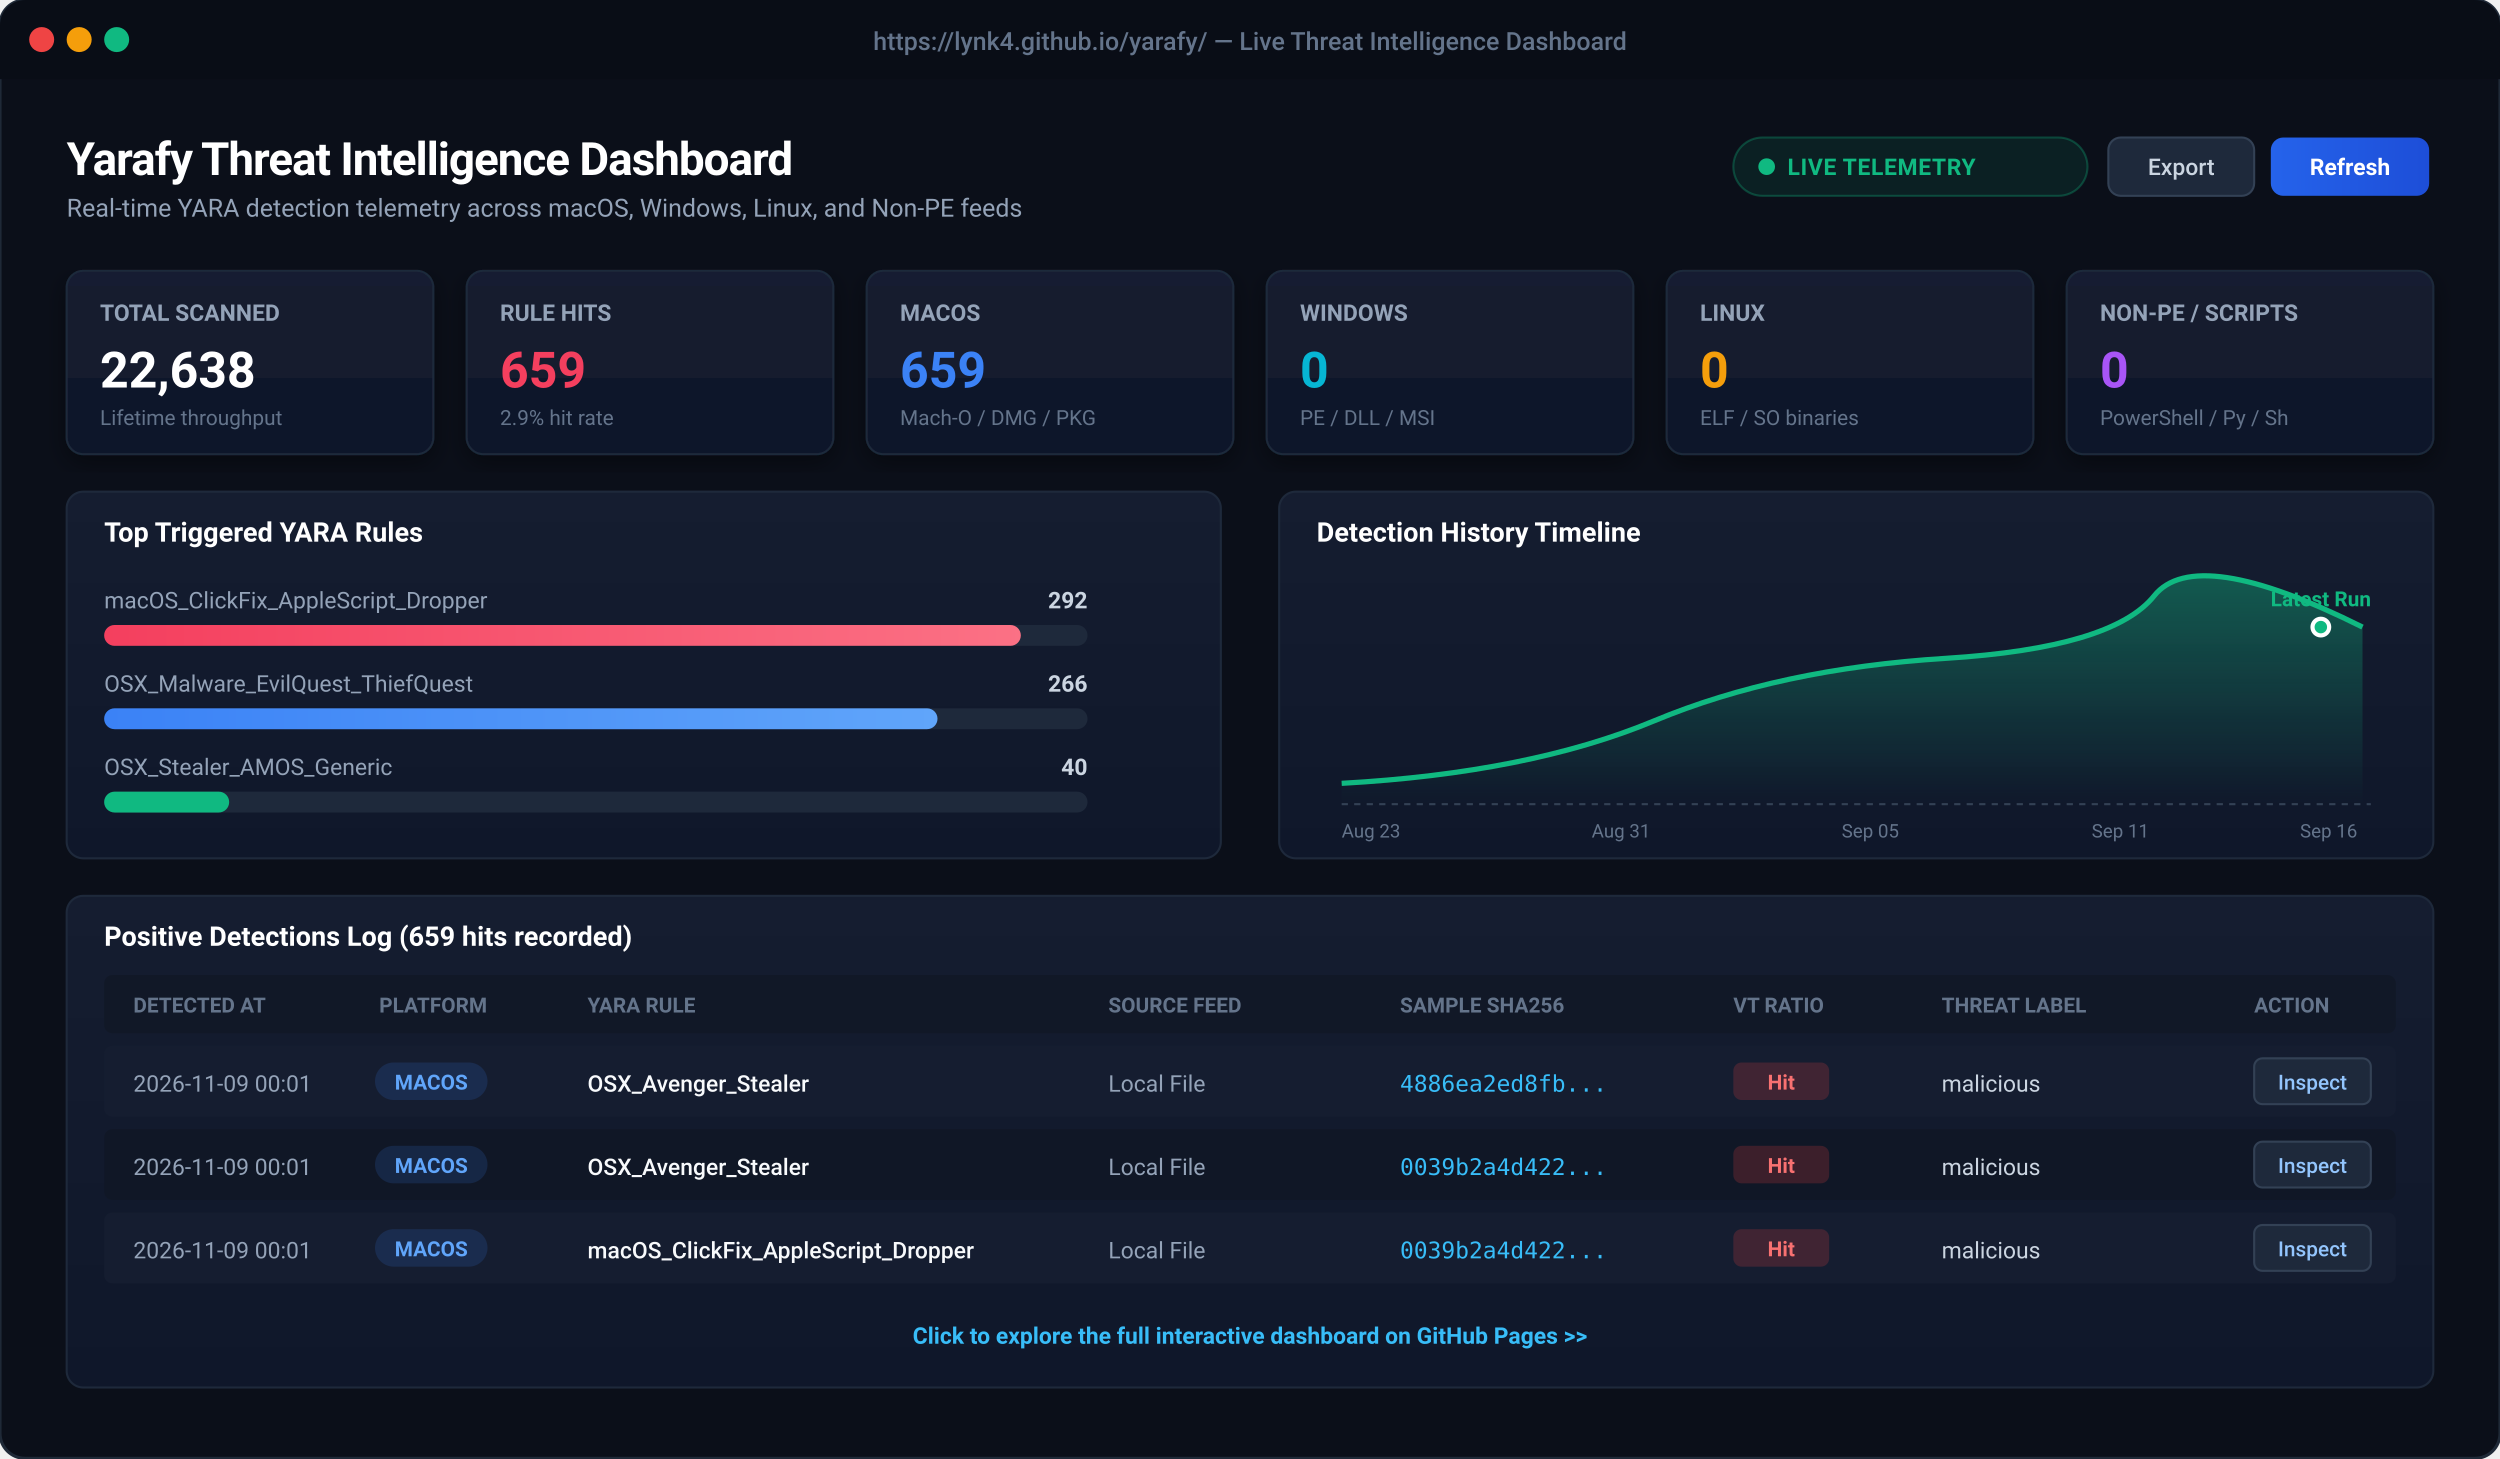
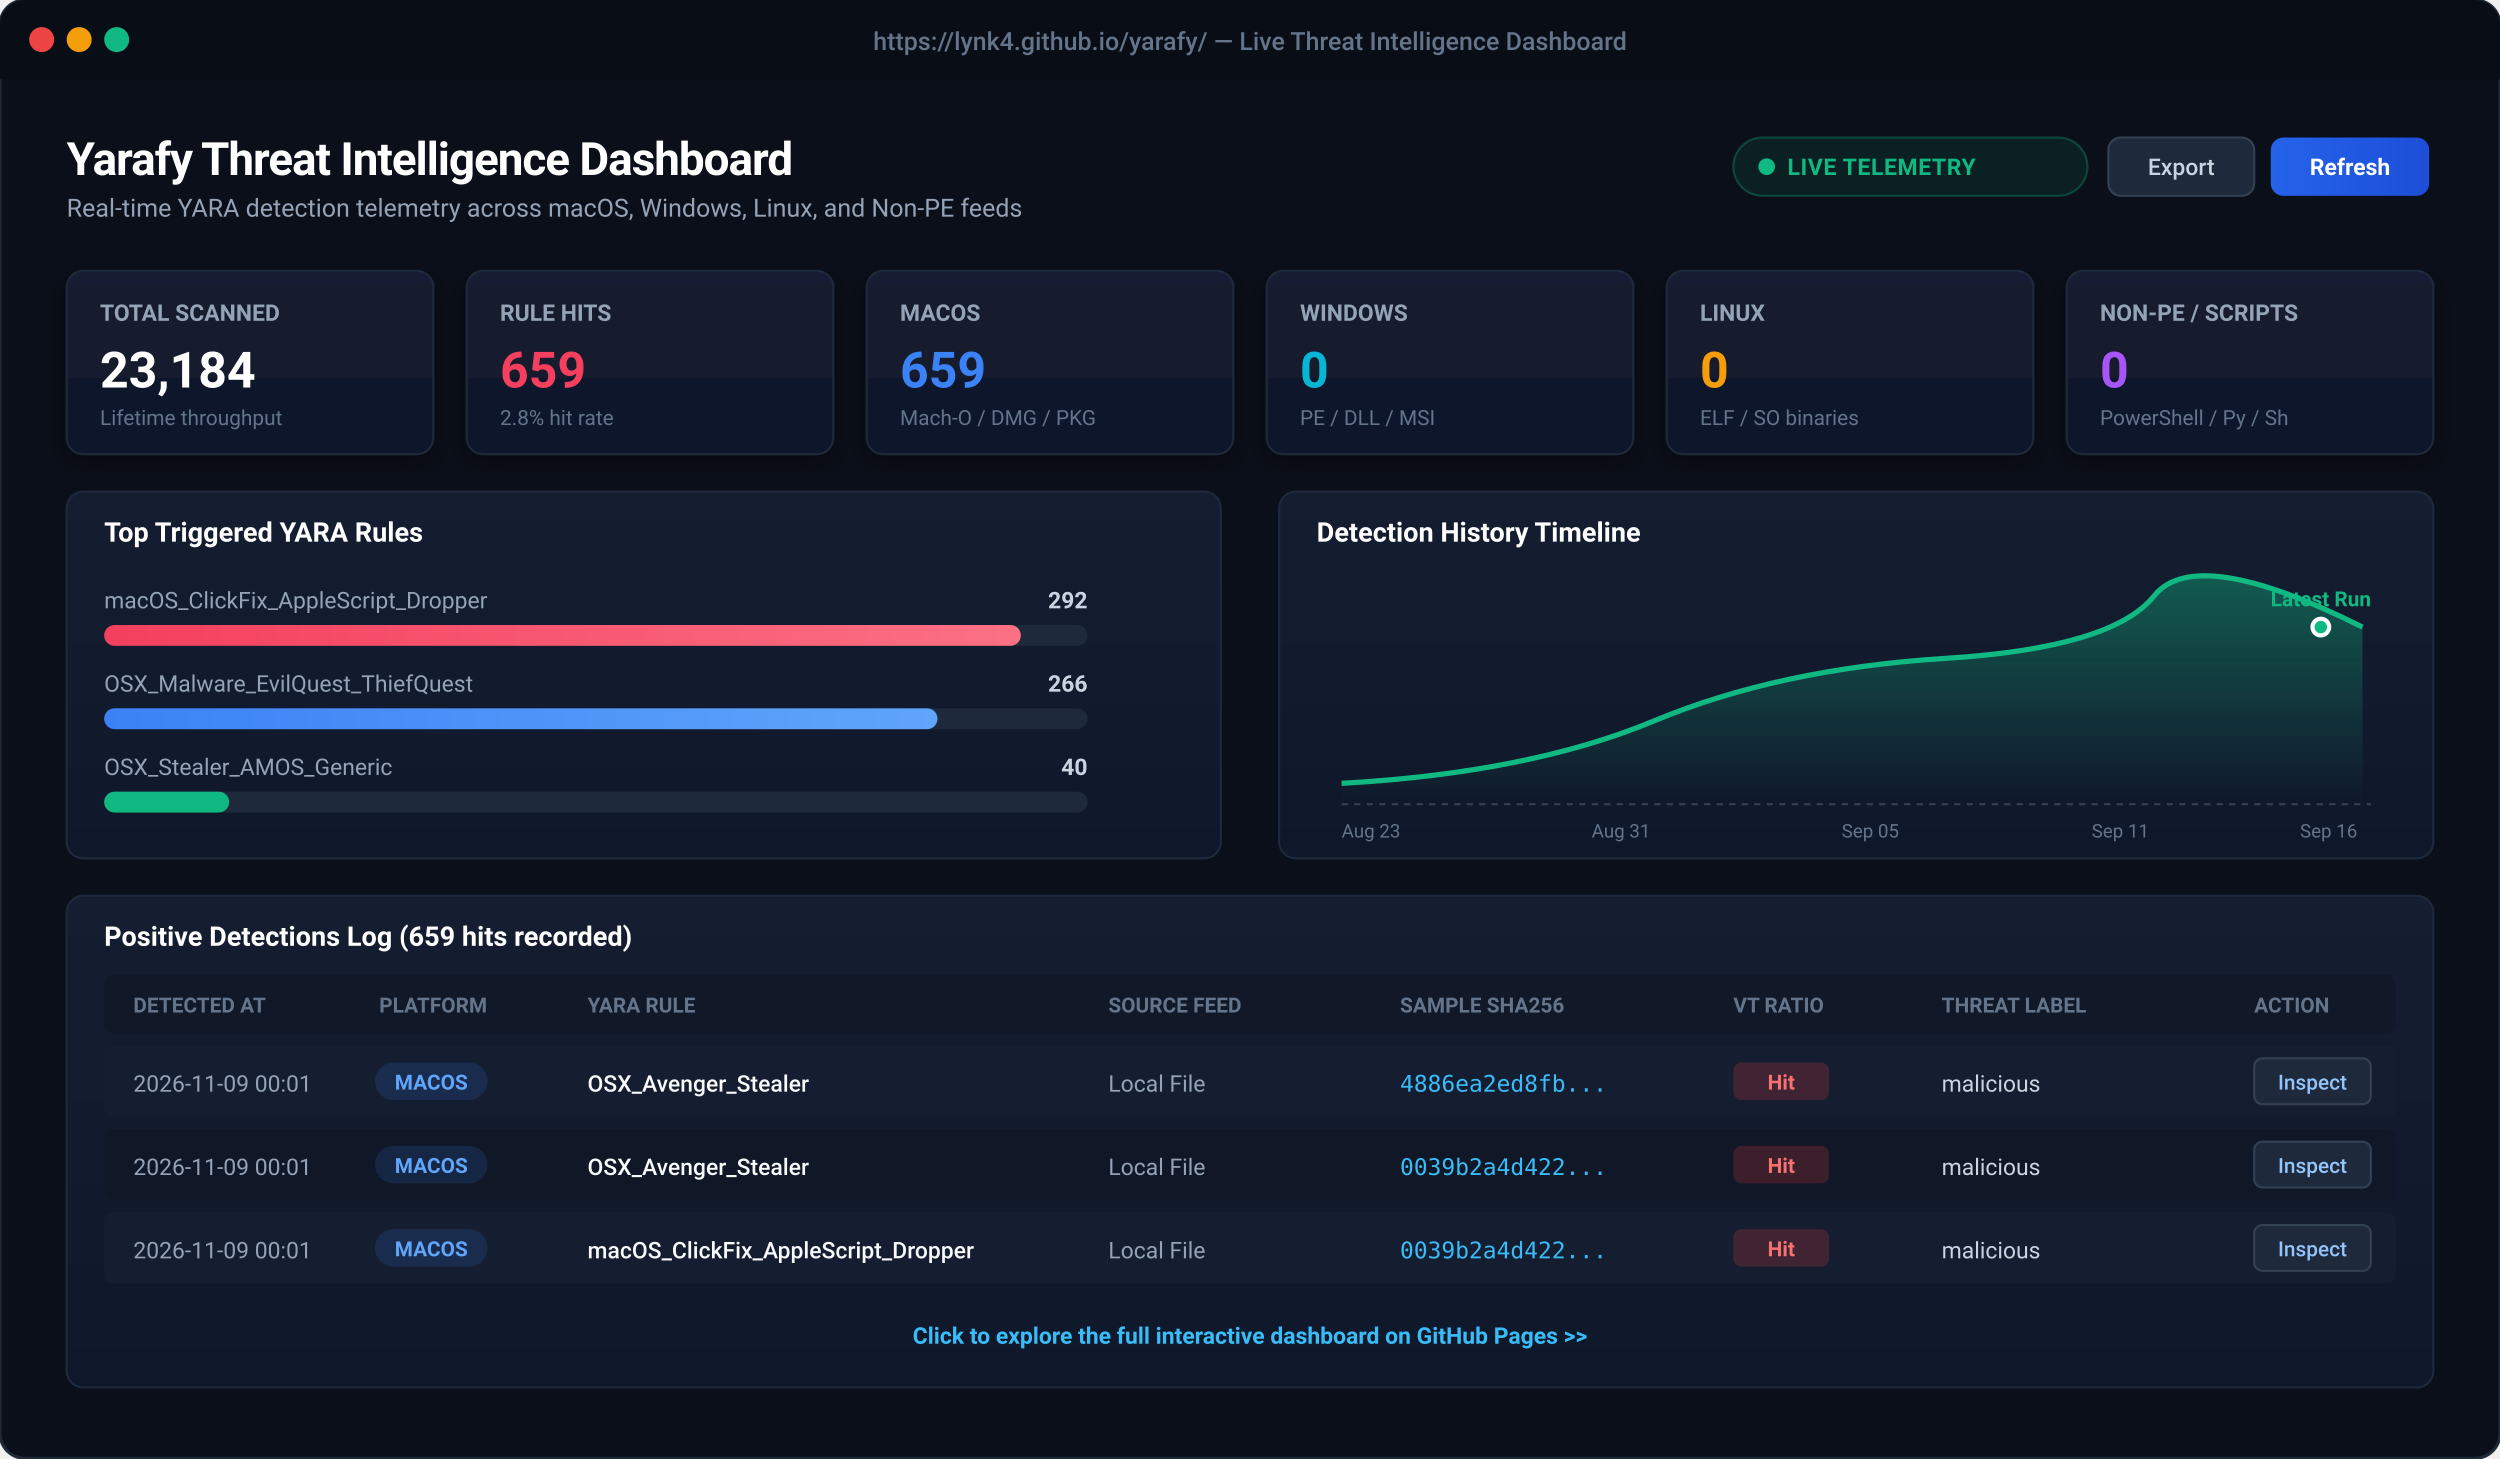
<svg xmlns="http://www.w3.org/2000/svg" viewBox="0 0 1200 700" width="1200" height="700" style="background:#0b0f19; font-family:-apple-system, BlinkMacSystemFont, 'Segoe UI', Roboto, Helvetica, Arial, sans-serif;">
  <defs>
    <linearGradient id="cardBg" x1="0" y1="0" x2="0" y2="1">
      <stop offset="0%" stop-color="#151d30" />
      <stop offset="100%" stop-color="#0f172a" />
    </linearGradient>
    <linearGradient id="primaryBtn" x1="0" y1="0" x2="1" y2="0">
      <stop offset="0%" stop-color="#2563eb" />
      <stop offset="100%" stop-color="#1d4ed8" />
    </linearGradient>
    <linearGradient id="roseGrad" x1="0" y1="0" x2="1" y2="0">
      <stop offset="0%" stop-color="#f43f5e" />
      <stop offset="100%" stop-color="#fb7185" />
    </linearGradient>
    <linearGradient id="blueGrad" x1="0" y1="0" x2="1" y2="0">
      <stop offset="0%" stop-color="#3b82f6" />
      <stop offset="100%" stop-color="#60a5fa" />
    </linearGradient>
    <linearGradient id="chartLine" x1="0" y1="0" x2="0" y2="1">
      <stop offset="0%" stop-color="rgba(16, 185, 129, 0.4)" />
      <stop offset="100%" stop-color="rgba(16, 185, 129, 0.0)" />
    </linearGradient>
    <filter id="cardShadow" x="-5%" y="-5%" width="110%" height="115%">
      <feDropShadow dx="0" dy="4" stdDeviation="6" flood-color="#000000" flood-opacity="0.4" />
    </filter>
  </defs>
  <rect x="0" y="0" width="1200" height="700" rx="12" fill="#0b0f19" stroke="#1f2937" stroke-width="1.5" />
  <rect x="0" y="0" width="1200" height="38" rx="12" fill="#090d16" />
  <rect x="0" y="26" width="1200" height="12" fill="#090d16" />
  <circle cx="20" cy="19" r="6" fill="#ef4444" />
  <circle cx="38" cy="19" r="6" fill="#f59e0b" />
  <circle cx="56" cy="19" r="6" fill="#10b981" />
  <text x="600" y="24" text-anchor="middle" fill="#64748b" font-size="12" font-weight="500">https://lynk4.github.io/yarafy/ — Live Threat Intelligence Dashboard</text>
  <g transform="translate(32, 60)">
    <text x="0" y="24" fill="#ffffff" font-size="22" font-weight="700" letter-spacing="-0.5">Yarafy Threat Intelligence Dashboard</text>
    <text x="0" y="44" fill="#94a3b8" font-size="12">Real-time YARA detection telemetry across macOS, Windows, Linux, and Non-PE feeds</text>
    <rect x="800" y="6" width="170" height="28" rx="14" fill="rgba(16, 185, 129, 0.1)" stroke="rgba(16, 185, 129, 0.3)" stroke-width="1" />
    <circle cx="816" cy="20" r="4" fill="#10b981" />
    <text x="826" y="24" fill="#10b981" font-size="11" font-weight="600" letter-spacing="0.3">LIVE TELEMETRY</text>
    <rect x="980" y="6" width="70" height="28" rx="6" fill="#1e293b" stroke="#334155" stroke-width="1" />
    <text x="1015" y="24" text-anchor="middle" fill="#cbd5e1" font-size="11" font-weight="500">Export</text>
    <rect x="1058" y="6" width="76" height="28" rx="6" fill="url(#primaryBtn)" />
    <text x="1096" y="24" text-anchor="middle" fill="#ffffff" font-size="11" font-weight="600">Refresh</text>
  </g>
  <g transform="translate(32, 130)">
    <g transform="translate(0, 0)">
      <rect width="176" height="88" rx="8" fill="url(#cardBg)" stroke="#1e293b" stroke-width="1" filter="url(#cardShadow)" />
      <text x="16" y="24" fill="#94a3b8" font-size="11" font-weight="600">TOTAL SCANNED</text>
-       <text x="16" y="56" fill="#ffffff" font-size="24" font-weight="700">22,638</text>
+       <text x="16" y="56" fill="#ffffff" font-size="24" font-weight="700">23,184</text>
      <text x="16" y="74" fill="#64748b" font-size="10">Lifetime throughput</text>
    </g>
    <g transform="translate(192, 0)">
      <rect width="176" height="88" rx="8" fill="url(#cardBg)" stroke="#1e293b" stroke-width="1" filter="url(#cardShadow)" />
      <text x="16" y="24" fill="#94a3b8" font-size="11" font-weight="600">RULE HITS</text>
      <text x="16" y="56" fill="#f43f5e" font-size="24" font-weight="700">659</text>
-       <text x="16" y="74" fill="#64748b" font-size="10">2.9% hit rate</text>
+       <text x="16" y="74" fill="#64748b" font-size="10">2.8% hit rate</text>
    </g>
    <g transform="translate(384, 0)">
      <rect width="176" height="88" rx="8" fill="url(#cardBg)" stroke="#1e293b" stroke-width="1" filter="url(#cardShadow)" />
      <text x="16" y="24" fill="#94a3b8" font-size="11" font-weight="600">MACOS</text>
      <text x="16" y="56" fill="#3b82f6" font-size="24" font-weight="700">659</text>
      <text x="16" y="74" fill="#64748b" font-size="10">Mach-O / DMG / PKG</text>
    </g>
    <g transform="translate(576, 0)">
      <rect width="176" height="88" rx="8" fill="url(#cardBg)" stroke="#1e293b" stroke-width="1" filter="url(#cardShadow)" />
      <text x="16" y="24" fill="#94a3b8" font-size="11" font-weight="600">WINDOWS</text>
      <text x="16" y="56" fill="#06b6d4" font-size="24" font-weight="700">0</text>
      <text x="16" y="74" fill="#64748b" font-size="10">PE / DLL / MSI</text>
    </g>
    <g transform="translate(768, 0)">
      <rect width="176" height="88" rx="8" fill="url(#cardBg)" stroke="#1e293b" stroke-width="1" filter="url(#cardShadow)" />
      <text x="16" y="24" fill="#94a3b8" font-size="11" font-weight="600">LINUX</text>
      <text x="16" y="56" fill="#f59e0b" font-size="24" font-weight="700">0</text>
      <text x="16" y="74" fill="#64748b" font-size="10">ELF / SO binaries</text>
    </g>
    <g transform="translate(960, 0)">
      <rect width="176" height="88" rx="8" fill="url(#cardBg)" stroke="#1e293b" stroke-width="1" filter="url(#cardShadow)" />
      <text x="16" y="24" fill="#94a3b8" font-size="11" font-weight="600">NON-PE / SCRIPTS</text>
      <text x="16" y="56" fill="#a855f7" font-size="24" font-weight="700">0</text>
      <text x="16" y="74" fill="#64748b" font-size="10">PowerShell / Py / Sh</text>
    </g>
  </g>
  <g transform="translate(32, 236)">
    <rect x="0" y="0" width="554" height="176" rx="8" fill="url(#cardBg)" stroke="#1e293b" stroke-width="1" />
    <text x="18" y="24" fill="#ffffff" font-size="13" font-weight="600">Top Triggered YARA Rules</text>
    <text x="18" y="56" fill="#94a3b8" font-size="11">macOS_ClickFix_AppleScript_Dropper</text>
    <text x="490" y="56" fill="#cbd5e1" font-size="11" text-anchor="end" font-weight="600">292</text>
    <rect x="18" y="64" width="472" height="10" rx="5" fill="#1e293b" />
    <rect x="18" y="64" width="440" height="10" rx="5" fill="url(#roseGrad)" />
    <text x="18" y="96" fill="#94a3b8" font-size="11">OSX_Malware_EvilQuest_ThiefQuest</text>
    <text x="490" y="96" fill="#cbd5e1" font-size="11" text-anchor="end" font-weight="600">266</text>
    <rect x="18" y="104" width="472" height="10" rx="5" fill="#1e293b" />
    <rect x="18" y="104" width="400" height="10" rx="5" fill="url(#blueGrad)" />
    <text x="18" y="136" fill="#94a3b8" font-size="11">OSX_Stealer_AMOS_Generic</text>
    <text x="490" y="136" fill="#cbd5e1" font-size="11" text-anchor="end" font-weight="600">40</text>
    <rect x="18" y="144" width="472" height="10" rx="5" fill="#1e293b" />
    <rect x="18" y="144" width="60" height="10" rx="5" fill="#10b981" />
    <g transform="translate(582, 0)">
      <rect x="0" y="0" width="554" height="176" rx="8" fill="url(#cardBg)" stroke="#1e293b" stroke-width="1" />
      <text x="18" y="24" fill="#ffffff" font-size="13" font-weight="600">Detection History Timeline</text>
      <path d="M 30 140 Q 120 135, 180 110 T 320 80 T 420 50 T 520 65 L 520 150 L 30 150 Z" fill="url(#chartLine)" />
      <path d="M 30 140 Q 120 135, 180 110 T 320 80 T 420 50 T 520 65" fill="none" stroke="#10b981" stroke-width="2.5" />
      <circle cx="500" cy="65" r="4" fill="#10b981" stroke="#ffffff" stroke-width="2" />
      <text x="500" y="55" text-anchor="middle" fill="#10b981" font-size="10" font-weight="700">Latest Run</text>
      <line x1="30" y1="150" x2="524" y2="150" stroke="#334155" stroke-dasharray="3 3" />
      <text x="30" y="166" fill="#64748b" font-size="9">Aug 23</text>
      <text x="150" y="166" fill="#64748b" font-size="9">Aug 31</text>
      <text x="270" y="166" fill="#64748b" font-size="9">Sep 05</text>
      <text x="390" y="166" fill="#64748b" font-size="9">Sep 11</text>
      <text x="490" y="166" fill="#64748b" font-size="9">Sep 16</text>
    </g>
  </g>
  <g transform="translate(32, 430)">
    <rect x="0" y="0" width="1136" height="236" rx="8" fill="url(#cardBg)" stroke="#1e293b" stroke-width="1" />
    <text x="18" y="24" fill="#ffffff" font-size="13" font-weight="600">Positive Detections Log (659 hits recorded)</text>
    <rect x="18" y="38" width="1100" height="28" fill="#111827" rx="4" />
    <text x="32" y="56" fill="#64748b" font-size="10" font-weight="600">DETECTED AT</text>
    <text x="150" y="56" fill="#64748b" font-size="10" font-weight="600">PLATFORM</text>
    <text x="250" y="56" fill="#64748b" font-size="10" font-weight="600">YARA RULE</text>
    <text x="500" y="56" fill="#64748b" font-size="10" font-weight="600">SOURCE FEED</text>
    <text x="640" y="56" fill="#64748b" font-size="10" font-weight="600">SAMPLE SHA256</text>
    <text x="800" y="56" fill="#64748b" font-size="10" font-weight="600">VT RATIO</text>
    <text x="900" y="56" fill="#64748b" font-size="10" font-weight="600">THREAT LABEL</text>
    <text x="1050" y="56" fill="#64748b" font-size="10" font-weight="600">ACTION</text>
    <g transform="translate(18, 72)">
      <rect x="0" y="0" width="1100" height="34" fill="#151d30" rx="4" />
      <text x="14" y="22" fill="#94a3b8" font-size="11">2026-11-09 00:01</text>
      <rect x="130" y="8" width="54" height="18" rx="9" fill="rgba(59, 130, 246, 0.15)" />
      <text x="157" y="21" text-anchor="middle" fill="#60a5fa" font-size="10" font-weight="600">MACOS</text>
      <text x="232" y="22" fill="#f8fafc" font-size="11" font-weight="500">OSX_Avenger_Stealer</text>
      <text x="482" y="22" fill="#94a3b8" font-size="11">Local File</text>
      <text x="622" y="22" fill="#38bdf8" font-size="11" font-family="monospace">4886ea2ed8fb...</text>
      <rect x="782" y="8" width="46" height="18" rx="4" fill="rgba(239, 68, 68, 0.2)" />
      <text x="805" y="21" text-anchor="middle" fill="#f87171" font-size="10" font-weight="700">Hit</text>
      <text x="882" y="22" fill="#cbd5e1" font-size="11">malicious</text>
      <rect x="1032" y="6" width="56" height="22" rx="4" fill="#1e293b" stroke="#334155" />
      <text x="1060" y="21" text-anchor="middle" fill="#93c5fd" font-size="10" font-weight="500">Inspect</text>
    </g>
    <g transform="translate(18, 112)">
      <rect x="0" y="0" width="1100" height="34" fill="#101726" rx="4" />
      <text x="14" y="22" fill="#94a3b8" font-size="11">2026-11-09 00:01</text>
      <rect x="130" y="8" width="54" height="18" rx="9" fill="rgba(59, 130, 246, 0.15)" />
      <text x="157" y="21" text-anchor="middle" fill="#60a5fa" font-size="10" font-weight="600">MACOS</text>
      <text x="232" y="22" fill="#f8fafc" font-size="11" font-weight="500">OSX_Avenger_Stealer</text>
      <text x="482" y="22" fill="#94a3b8" font-size="11">Local File</text>
      <text x="622" y="22" fill="#38bdf8" font-size="11" font-family="monospace">0039b2a4d422...</text>
      <rect x="782" y="8" width="46" height="18" rx="4" fill="rgba(239, 68, 68, 0.2)" />
      <text x="805" y="21" text-anchor="middle" fill="#f87171" font-size="10" font-weight="700">Hit</text>
      <text x="882" y="22" fill="#cbd5e1" font-size="11">malicious</text>
      <rect x="1032" y="6" width="56" height="22" rx="4" fill="#1e293b" stroke="#334155" />
      <text x="1060" y="21" text-anchor="middle" fill="#93c5fd" font-size="10" font-weight="500">Inspect</text>
    </g>
    <g transform="translate(18, 152)">
      <rect x="0" y="0" width="1100" height="34" fill="#151d30" rx="4" />
      <text x="14" y="22" fill="#94a3b8" font-size="11">2026-11-09 00:01</text>
      <rect x="130" y="8" width="54" height="18" rx="9" fill="rgba(59, 130, 246, 0.15)" />
      <text x="157" y="21" text-anchor="middle" fill="#60a5fa" font-size="10" font-weight="600">MACOS</text>
      <text x="232" y="22" fill="#f8fafc" font-size="11" font-weight="500">macOS_ClickFix_AppleScript_Dropper</text>
      <text x="482" y="22" fill="#94a3b8" font-size="11">Local File</text>
      <text x="622" y="22" fill="#38bdf8" font-size="11" font-family="monospace">0039b2a4d422...</text>
      <rect x="782" y="8" width="46" height="18" rx="4" fill="rgba(239, 68, 68, 0.2)" />
      <text x="805" y="21" text-anchor="middle" fill="#f87171" font-size="10" font-weight="700">Hit</text>
      <text x="882" y="22" fill="#cbd5e1" font-size="11">malicious</text>
      <rect x="1032" y="6" width="56" height="22" rx="4" fill="#1e293b" stroke="#334155" />
      <text x="1060" y="21" text-anchor="middle" fill="#93c5fd" font-size="10" font-weight="500">Inspect</text>
    </g>
    <text x="568" y="215" text-anchor="middle" fill="#38bdf8" font-size="11" font-weight="600">Click to explore the full interactive dashboard on GitHub Pages &gt;&gt;</text>
  </g>
</svg>
